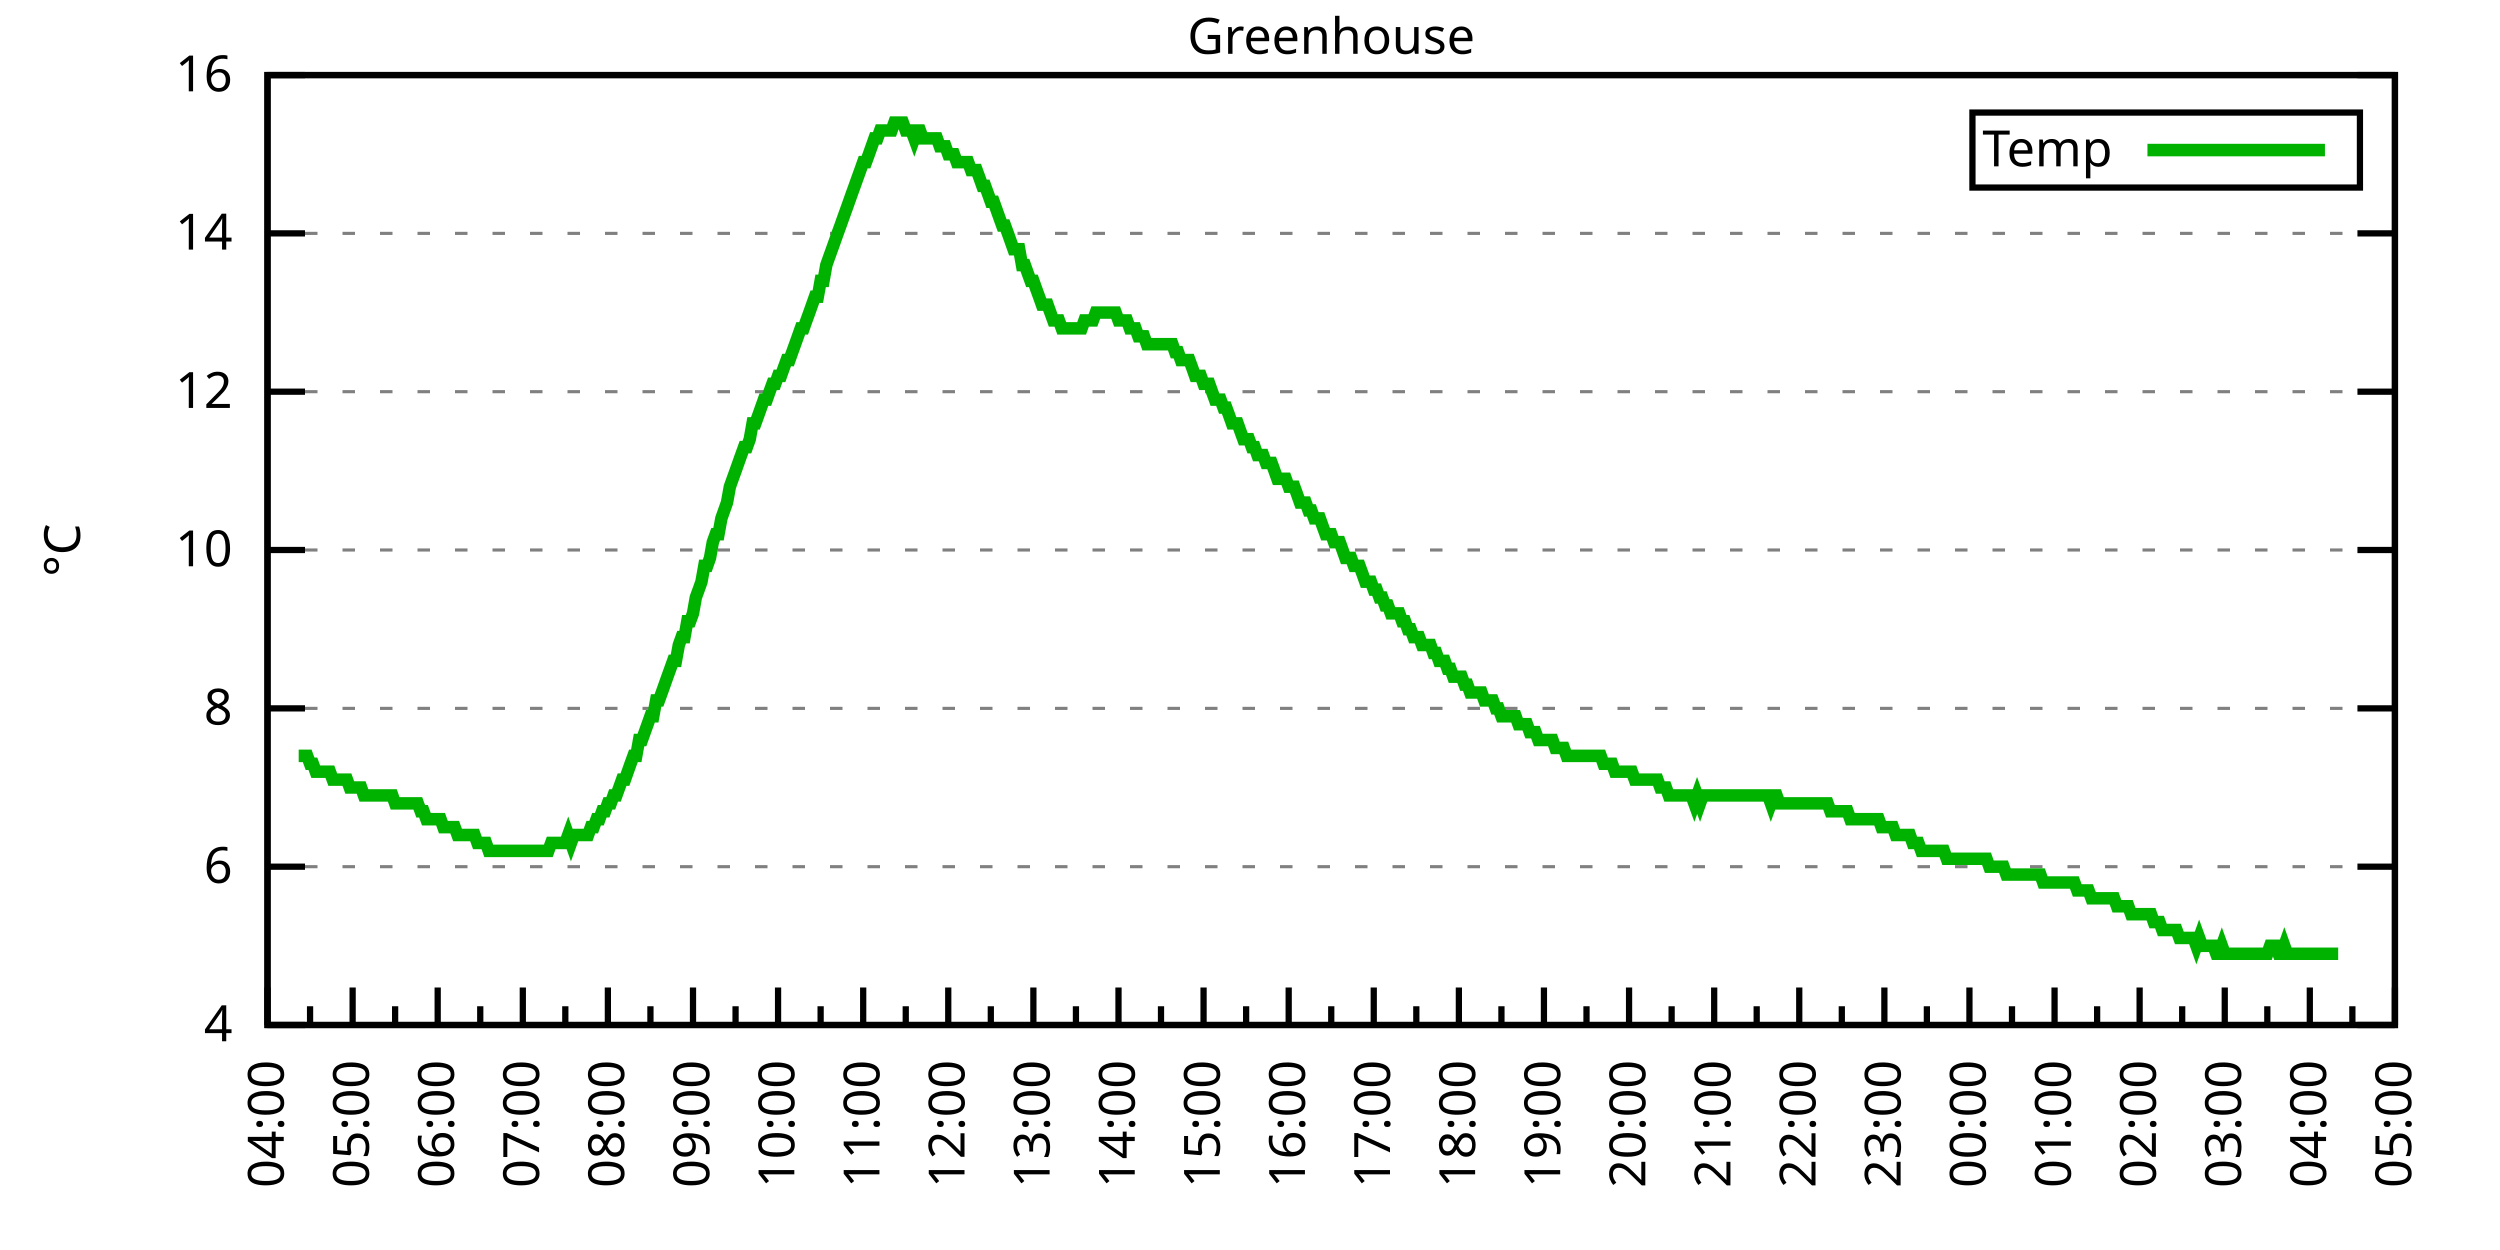
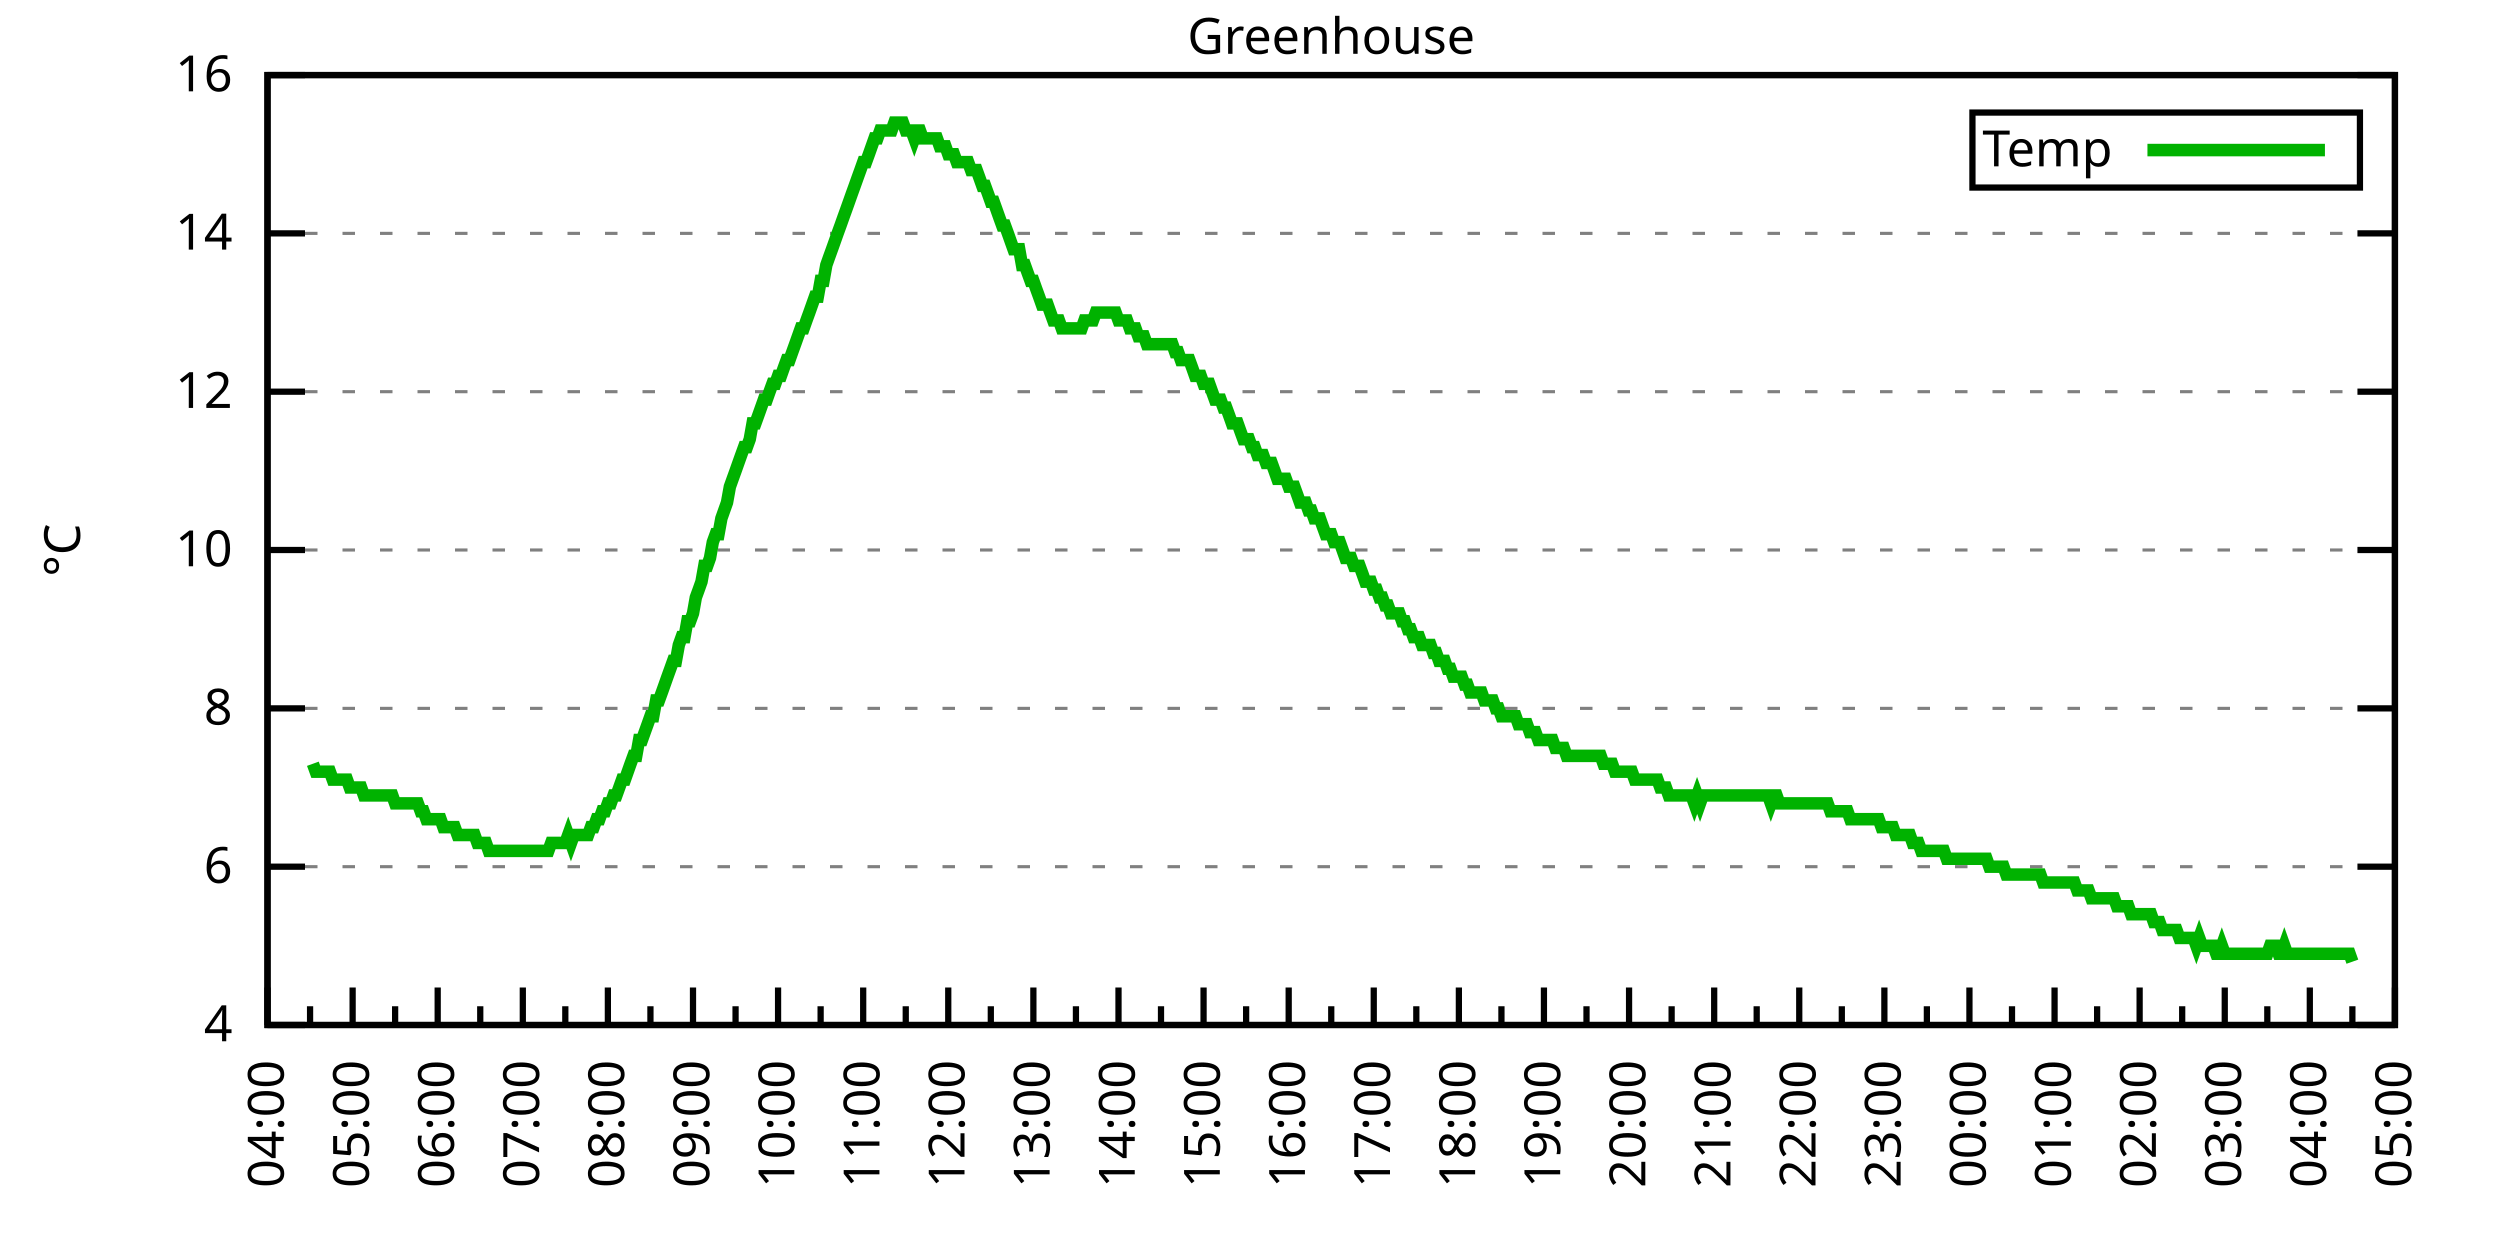
<svg xmlns="http://www.w3.org/2000/svg" xmlns:xlink="http://www.w3.org/1999/xlink" width="400" height="200" viewBox="0 0 400 200">
  <g id="gnuplot_canvas">
    <rect x="0" y="0" width="400" height="200" fill="none" />
    <defs>
      <circle id="gpDot" r="0.5" stroke-width="0.5" stroke="currentColor" />
      <path id="gpPt0" stroke-width="0.333" stroke="currentColor" d="M-1,0 h2 M0,-1 v2" />
      <path id="gpPt1" stroke-width="0.333" stroke="currentColor" d="M-1,-1 L1,1 M1,-1 L-1,1" />
      <path id="gpPt2" stroke-width="0.333" stroke="currentColor" d="M-1,0 L1,0 M0,-1 L0,1 M-1,-1 L1,1 M-1,1 L1,-1" />
      <rect id="gpPt3" stroke-width="0.333" stroke="currentColor" x="-1" y="-1" width="2" height="2" />
      <rect id="gpPt4" stroke-width="0.333" stroke="currentColor" fill="currentColor" x="-1" y="-1" width="2" height="2" />
      <circle id="gpPt5" stroke-width="0.333" stroke="currentColor" cx="0" cy="0" r="1" />
      <use xlink:href="#gpPt5" id="gpPt6" fill="currentColor" stroke="none" />
      <path id="gpPt7" stroke-width="0.333" stroke="currentColor" d="M0,-1.33 L-1.33,0.67 L1.33,0.67 z" />
      <use xlink:href="#gpPt7" id="gpPt8" fill="currentColor" stroke="none" />
      <use xlink:href="#gpPt7" id="gpPt9" stroke="currentColor" transform="rotate(180)" />
      <use xlink:href="#gpPt9" id="gpPt10" fill="currentColor" stroke="none" />
      <use xlink:href="#gpPt3" id="gpPt11" stroke="currentColor" transform="rotate(45)" />
      <use xlink:href="#gpPt11" id="gpPt12" fill="currentColor" stroke="none" />
      <path id="gpPt13" stroke-width="0.333" stroke="currentColor" d="M0,1.330 L1.265,0.411 L0.782,-1.067 L-0.782,-1.076 L-1.265,0.411 z" />
      <use xlink:href="#gpPt13" id="gpPt14" fill="currentColor" stroke="none" />
      <filter id="textbox" filterUnits="objectBoundingBox" x="0" y="0" height="1" width="1">
        <feFlood flood-color="white" flood-opacity="1" result="bgnd" />
        <feComposite in="SourceGraphic" in2="bgnd" operator="atop" />
      </filter>
      <filter id="greybox" filterUnits="objectBoundingBox" x="0" y="0" height="1" width="1">
        <feFlood flood-color="lightgrey" flood-opacity="1" result="grey" />
        <feComposite in="SourceGraphic" in2="grey" operator="atop" />
      </filter>
    </defs>
    <g fill="none" color="white" stroke="currentColor" stroke-width="1.00" stroke-linecap="butt" stroke-linejoin="miter">
</g>
    <g fill="none" color="black" stroke="currentColor" stroke-width="1.00" stroke-linecap="butt" stroke-linejoin="miter">
      <g stroke="none" shape-rendering="crispEdges">
        <polygon fill="rgb(255, 255, 255)" points="42.80,164.00 383.18,164.00 383.18,12.02 42.80,12.02 " />
      </g>
    </g>
    <g fill="none" color="black" stroke="currentColor" stroke-width="1.00" stroke-linecap="butt" stroke-linejoin="miter">
</g>
    <g fill="none" color="black" stroke="black" stroke-width="0.50" stroke-linecap="butt" stroke-linejoin="miter">
</g>
    <g fill="none" color="gray" stroke="currentColor" stroke-width="0.50" stroke-linecap="butt" stroke-linejoin="miter">
      <path stroke="gray" stroke-dasharray="2,4" class="gridline" d="M42.80,164.00 L383.19,164.00  " />
    </g>
    <g fill="none" color="gray" stroke="gray" stroke-width="1.00" stroke-linecap="butt" stroke-linejoin="miter">
</g>
    <g fill="none" color="black" stroke="currentColor" stroke-width="1.00" stroke-linecap="butt" stroke-linejoin="miter">
      <path stroke="black" d="M42.80,164.00 L48.80,164.00 M383.19,164.00 L377.19,164.00  " />
      <g transform="translate(37.20,166.60)" stroke="none" fill="black" font-family="Sans" font-size="8.00" text-anchor="end">
        <text>
          <tspan font-family="Sans"> 4</tspan>
        </text>
      </g>
    </g>
    <g fill="none" color="black" stroke="currentColor" stroke-width="1.00" stroke-linecap="butt" stroke-linejoin="miter">
</g>
    <g fill="none" color="black" stroke="black" stroke-width="0.50" stroke-linecap="butt" stroke-linejoin="miter">
</g>
    <g fill="none" color="gray" stroke="currentColor" stroke-width="0.50" stroke-linecap="butt" stroke-linejoin="miter">
      <path stroke="gray" stroke-dasharray="2,4" class="gridline" d="M42.80,138.67 L383.19,138.67  " />
    </g>
    <g fill="none" color="gray" stroke="gray" stroke-width="1.00" stroke-linecap="butt" stroke-linejoin="miter">
</g>
    <g fill="none" color="black" stroke="currentColor" stroke-width="1.00" stroke-linecap="butt" stroke-linejoin="miter">
      <path stroke="black" d="M42.80,138.67 L48.80,138.67 M383.19,138.67 L377.19,138.67  " />
      <g transform="translate(37.20,141.27)" stroke="none" fill="black" font-family="Sans" font-size="8.00" text-anchor="end">
        <text>
          <tspan font-family="Sans"> 6</tspan>
        </text>
      </g>
    </g>
    <g fill="none" color="black" stroke="currentColor" stroke-width="1.00" stroke-linecap="butt" stroke-linejoin="miter">
</g>
    <g fill="none" color="black" stroke="black" stroke-width="0.50" stroke-linecap="butt" stroke-linejoin="miter">
</g>
    <g fill="none" color="gray" stroke="currentColor" stroke-width="0.50" stroke-linecap="butt" stroke-linejoin="miter">
      <path stroke="gray" stroke-dasharray="2,4" class="gridline" d="M42.80,113.34 L383.19,113.34  " />
    </g>
    <g fill="none" color="gray" stroke="gray" stroke-width="1.00" stroke-linecap="butt" stroke-linejoin="miter">
</g>
    <g fill="none" color="black" stroke="currentColor" stroke-width="1.00" stroke-linecap="butt" stroke-linejoin="miter">
      <path stroke="black" d="M42.80,113.34 L48.80,113.34 M383.19,113.34 L377.19,113.34  " />
      <g transform="translate(37.20,115.94)" stroke="none" fill="black" font-family="Sans" font-size="8.00" text-anchor="end">
        <text>
          <tspan font-family="Sans"> 8</tspan>
        </text>
      </g>
    </g>
    <g fill="none" color="black" stroke="currentColor" stroke-width="1.00" stroke-linecap="butt" stroke-linejoin="miter">
</g>
    <g fill="none" color="black" stroke="black" stroke-width="0.50" stroke-linecap="butt" stroke-linejoin="miter">
</g>
    <g fill="none" color="gray" stroke="currentColor" stroke-width="0.50" stroke-linecap="butt" stroke-linejoin="miter">
      <path stroke="gray" stroke-dasharray="2,4" class="gridline" d="M42.80,88.00 L383.19,88.00  " />
    </g>
    <g fill="none" color="gray" stroke="gray" stroke-width="1.00" stroke-linecap="butt" stroke-linejoin="miter">
</g>
    <g fill="none" color="black" stroke="currentColor" stroke-width="1.00" stroke-linecap="butt" stroke-linejoin="miter">
      <path stroke="black" d="M42.80,88.00 L48.80,88.00 M383.19,88.00 L377.19,88.00  " />
      <g transform="translate(37.20,90.60)" stroke="none" fill="black" font-family="Sans" font-size="8.00" text-anchor="end">
        <text>
          <tspan font-family="Sans"> 10</tspan>
        </text>
      </g>
    </g>
    <g fill="none" color="black" stroke="currentColor" stroke-width="1.00" stroke-linecap="butt" stroke-linejoin="miter">
</g>
    <g fill="none" color="black" stroke="black" stroke-width="0.50" stroke-linecap="butt" stroke-linejoin="miter">
</g>
    <g fill="none" color="gray" stroke="currentColor" stroke-width="0.50" stroke-linecap="butt" stroke-linejoin="miter">
      <path stroke="gray" stroke-dasharray="2,4" class="gridline" d="M42.80,62.67 L383.19,62.67  " />
    </g>
    <g fill="none" color="gray" stroke="gray" stroke-width="1.00" stroke-linecap="butt" stroke-linejoin="miter">
</g>
    <g fill="none" color="black" stroke="currentColor" stroke-width="1.00" stroke-linecap="butt" stroke-linejoin="miter">
      <path stroke="black" d="M42.80,62.67 L48.80,62.67 M383.19,62.67 L377.19,62.67  " />
      <g transform="translate(37.20,65.27)" stroke="none" fill="black" font-family="Sans" font-size="8.00" text-anchor="end">
        <text>
          <tspan font-family="Sans"> 12</tspan>
        </text>
      </g>
    </g>
    <g fill="none" color="black" stroke="currentColor" stroke-width="1.00" stroke-linecap="butt" stroke-linejoin="miter">
</g>
    <g fill="none" color="black" stroke="black" stroke-width="0.50" stroke-linecap="butt" stroke-linejoin="miter">
</g>
    <g fill="none" color="gray" stroke="currentColor" stroke-width="0.50" stroke-linecap="butt" stroke-linejoin="miter">
      <path stroke="gray" stroke-dasharray="2,4" class="gridline" d="M42.80,37.34 L383.19,37.34  " />
    </g>
    <g fill="none" color="gray" stroke="gray" stroke-width="1.00" stroke-linecap="butt" stroke-linejoin="miter">
</g>
    <g fill="none" color="black" stroke="currentColor" stroke-width="1.00" stroke-linecap="butt" stroke-linejoin="miter">
      <path stroke="black" d="M42.80,37.34 L48.80,37.34 M383.19,37.34 L377.19,37.34  " />
      <g transform="translate(37.20,39.94)" stroke="none" fill="black" font-family="Sans" font-size="8.00" text-anchor="end">
        <text>
          <tspan font-family="Sans"> 14</tspan>
        </text>
      </g>
    </g>
    <g fill="none" color="black" stroke="currentColor" stroke-width="1.00" stroke-linecap="butt" stroke-linejoin="miter">
</g>
    <g fill="none" color="black" stroke="black" stroke-width="0.50" stroke-linecap="butt" stroke-linejoin="miter">
</g>
    <g fill="none" color="gray" stroke="currentColor" stroke-width="0.50" stroke-linecap="butt" stroke-linejoin="miter">
      <path stroke="gray" stroke-dasharray="2,4" class="gridline" d="M42.80,12.01 L383.19,12.01  " />
    </g>
    <g fill="none" color="gray" stroke="gray" stroke-width="1.00" stroke-linecap="butt" stroke-linejoin="miter">
</g>
    <g fill="none" color="black" stroke="currentColor" stroke-width="1.00" stroke-linecap="butt" stroke-linejoin="miter">
      <path stroke="black" d="M42.80,12.01 L48.80,12.01 M383.19,12.01 L377.19,12.01  " />
      <g transform="translate(37.20,14.61)" stroke="none" fill="black" font-family="Sans" font-size="8.00" text-anchor="end">
        <text>
          <tspan font-family="Sans"> 16</tspan>
        </text>
      </g>
    </g>
    <g fill="none" color="black" stroke="currentColor" stroke-width="1.00" stroke-linecap="butt" stroke-linejoin="miter">
      <path stroke="black" d="M42.80,164.00 L42.80,158.00  " />
      <g transform="translate(45.40,169.60) rotate(270)" stroke="none" fill="black" font-family="Sans" font-size="8.00" text-anchor="end">
        <text>
          <tspan font-family="Sans">04:00</tspan>
        </text>
      </g>
    </g>
    <g fill="none" color="black" stroke="currentColor" stroke-width="1.00" stroke-linecap="butt" stroke-linejoin="miter">
      <path stroke="black" d="M49.61,164.00 L49.61,161.00 M56.42,164.00 L56.42,158.00  " />
      <g transform="translate(59.02,169.60) rotate(270)" stroke="none" fill="black" font-family="Sans" font-size="8.00" text-anchor="end">
        <text>
          <tspan font-family="Sans">05:00</tspan>
        </text>
      </g>
    </g>
    <g fill="none" color="black" stroke="currentColor" stroke-width="1.00" stroke-linecap="butt" stroke-linejoin="miter">
      <path stroke="black" d="M63.22,164.00 L63.22,161.00 M70.03,164.00 L70.03,158.00  " />
      <g transform="translate(72.63,169.60) rotate(270)" stroke="none" fill="black" font-family="Sans" font-size="8.00" text-anchor="end">
        <text>
          <tspan font-family="Sans">06:00</tspan>
        </text>
      </g>
    </g>
    <g fill="none" color="black" stroke="currentColor" stroke-width="1.00" stroke-linecap="butt" stroke-linejoin="miter">
      <path stroke="black" d="M76.84,164.00 L76.84,161.00 M83.65,164.00 L83.65,158.00  " />
      <g transform="translate(86.25,169.60) rotate(270)" stroke="none" fill="black" font-family="Sans" font-size="8.00" text-anchor="end">
        <text>
          <tspan font-family="Sans">07:00</tspan>
        </text>
      </g>
    </g>
    <g fill="none" color="black" stroke="currentColor" stroke-width="1.00" stroke-linecap="butt" stroke-linejoin="miter">
      <path stroke="black" d="M90.45,164.00 L90.45,161.00 M97.26,164.00 L97.26,158.00  " />
      <g transform="translate(99.86,169.60) rotate(270)" stroke="none" fill="black" font-family="Sans" font-size="8.00" text-anchor="end">
        <text>
          <tspan font-family="Sans">08:00</tspan>
        </text>
      </g>
    </g>
    <g fill="none" color="black" stroke="currentColor" stroke-width="1.00" stroke-linecap="butt" stroke-linejoin="miter">
      <path stroke="black" d="M104.07,164.00 L104.07,161.00 M110.88,164.00 L110.88,158.00  " />
      <g transform="translate(113.48,169.60) rotate(270)" stroke="none" fill="black" font-family="Sans" font-size="8.00" text-anchor="end">
        <text>
          <tspan font-family="Sans">09:00</tspan>
        </text>
      </g>
    </g>
    <g fill="none" color="black" stroke="currentColor" stroke-width="1.00" stroke-linecap="butt" stroke-linejoin="miter">
      <path stroke="black" d="M117.69,164.00 L117.69,161.00 M124.49,164.00 L124.49,158.00  " />
      <g transform="translate(127.09,169.60) rotate(270)" stroke="none" fill="black" font-family="Sans" font-size="8.00" text-anchor="end">
        <text>
          <tspan font-family="Sans">10:00</tspan>
        </text>
      </g>
    </g>
    <g fill="none" color="black" stroke="currentColor" stroke-width="1.00" stroke-linecap="butt" stroke-linejoin="miter">
      <path stroke="black" d="M131.30,164.00 L131.30,161.00 M138.11,164.00 L138.11,158.00  " />
      <g transform="translate(140.71,169.60) rotate(270)" stroke="none" fill="black" font-family="Sans" font-size="8.00" text-anchor="end">
        <text>
          <tspan font-family="Sans">11:00</tspan>
        </text>
      </g>
    </g>
    <g fill="none" color="black" stroke="currentColor" stroke-width="1.00" stroke-linecap="butt" stroke-linejoin="miter">
      <path stroke="black" d="M144.92,164.00 L144.92,161.00 M151.72,164.00 L151.72,158.00  " />
      <g transform="translate(154.32,169.60) rotate(270)" stroke="none" fill="black" font-family="Sans" font-size="8.00" text-anchor="end">
        <text>
          <tspan font-family="Sans">12:00</tspan>
        </text>
      </g>
    </g>
    <g fill="none" color="black" stroke="currentColor" stroke-width="1.00" stroke-linecap="butt" stroke-linejoin="miter">
      <path stroke="black" d="M158.53,164.00 L158.53,161.00 M165.34,164.00 L165.34,158.00  " />
      <g transform="translate(167.94,169.60) rotate(270)" stroke="none" fill="black" font-family="Sans" font-size="8.00" text-anchor="end">
        <text>
          <tspan font-family="Sans">13:00</tspan>
        </text>
      </g>
    </g>
    <g fill="none" color="black" stroke="currentColor" stroke-width="1.00" stroke-linecap="butt" stroke-linejoin="miter">
      <path stroke="black" d="M172.15,164.00 L172.15,161.00 M178.96,164.00 L178.96,158.00  " />
      <g transform="translate(181.56,169.60) rotate(270)" stroke="none" fill="black" font-family="Sans" font-size="8.00" text-anchor="end">
        <text>
          <tspan font-family="Sans">14:00</tspan>
        </text>
      </g>
    </g>
    <g fill="none" color="black" stroke="currentColor" stroke-width="1.00" stroke-linecap="butt" stroke-linejoin="miter">
      <path stroke="black" d="M185.76,164.00 L185.76,161.00 M192.57,164.00 L192.57,158.00  " />
      <g transform="translate(195.17,169.60) rotate(270)" stroke="none" fill="black" font-family="Sans" font-size="8.00" text-anchor="end">
        <text>
          <tspan font-family="Sans">15:00</tspan>
        </text>
      </g>
    </g>
    <g fill="none" color="black" stroke="currentColor" stroke-width="1.00" stroke-linecap="butt" stroke-linejoin="miter">
      <path stroke="black" d="M199.38,164.00 L199.38,161.00 M206.19,164.00 L206.19,158.00  " />
      <g transform="translate(208.79,169.60) rotate(270)" stroke="none" fill="black" font-family="Sans" font-size="8.00" text-anchor="end">
        <text>
          <tspan font-family="Sans">16:00</tspan>
        </text>
      </g>
    </g>
    <g fill="none" color="black" stroke="currentColor" stroke-width="1.00" stroke-linecap="butt" stroke-linejoin="miter">
      <path stroke="black" d="M213.00,164.00 L213.00,161.00 M219.80,164.00 L219.80,158.00  " />
      <g transform="translate(222.40,169.60) rotate(270)" stroke="none" fill="black" font-family="Sans" font-size="8.00" text-anchor="end">
        <text>
          <tspan font-family="Sans">17:00</tspan>
        </text>
      </g>
    </g>
    <g fill="none" color="black" stroke="currentColor" stroke-width="1.00" stroke-linecap="butt" stroke-linejoin="miter">
      <path stroke="black" d="M226.61,164.00 L226.61,161.00 M233.42,164.00 L233.42,158.00  " />
      <g transform="translate(236.02,169.60) rotate(270)" stroke="none" fill="black" font-family="Sans" font-size="8.00" text-anchor="end">
        <text>
          <tspan font-family="Sans">18:00</tspan>
        </text>
      </g>
    </g>
    <g fill="none" color="black" stroke="currentColor" stroke-width="1.00" stroke-linecap="butt" stroke-linejoin="miter">
      <path stroke="black" d="M240.23,164.00 L240.23,161.00 M247.03,164.00 L247.03,158.00  " />
      <g transform="translate(249.63,169.60) rotate(270)" stroke="none" fill="black" font-family="Sans" font-size="8.00" text-anchor="end">
        <text>
          <tspan font-family="Sans">19:00</tspan>
        </text>
      </g>
    </g>
    <g fill="none" color="black" stroke="currentColor" stroke-width="1.00" stroke-linecap="butt" stroke-linejoin="miter">
      <path stroke="black" d="M253.84,164.00 L253.84,161.00 M260.65,164.00 L260.65,158.00  " />
      <g transform="translate(263.25,169.60) rotate(270)" stroke="none" fill="black" font-family="Sans" font-size="8.00" text-anchor="end">
        <text>
          <tspan font-family="Sans">20:00</tspan>
        </text>
      </g>
    </g>
    <g fill="none" color="black" stroke="currentColor" stroke-width="1.00" stroke-linecap="butt" stroke-linejoin="miter">
      <path stroke="black" d="M267.46,164.00 L267.46,161.00 M274.27,164.00 L274.27,158.00  " />
      <g transform="translate(276.87,169.60) rotate(270)" stroke="none" fill="black" font-family="Sans" font-size="8.00" text-anchor="end">
        <text>
          <tspan font-family="Sans">21:00</tspan>
        </text>
      </g>
    </g>
    <g fill="none" color="black" stroke="currentColor" stroke-width="1.00" stroke-linecap="butt" stroke-linejoin="miter">
      <path stroke="black" d="M281.07,164.00 L281.07,161.00 M287.88,164.00 L287.88,158.00  " />
      <g transform="translate(290.48,169.60) rotate(270)" stroke="none" fill="black" font-family="Sans" font-size="8.00" text-anchor="end">
        <text>
          <tspan font-family="Sans">22:00</tspan>
        </text>
      </g>
    </g>
    <g fill="none" color="black" stroke="currentColor" stroke-width="1.00" stroke-linecap="butt" stroke-linejoin="miter">
      <path stroke="black" d="M294.69,164.00 L294.69,161.00 M301.50,164.00 L301.50,158.00  " />
      <g transform="translate(304.10,169.60) rotate(270)" stroke="none" fill="black" font-family="Sans" font-size="8.00" text-anchor="end">
        <text>
          <tspan font-family="Sans">23:00</tspan>
        </text>
      </g>
    </g>
    <g fill="none" color="black" stroke="currentColor" stroke-width="1.00" stroke-linecap="butt" stroke-linejoin="miter">
      <path stroke="black" d="M308.30,164.00 L308.30,161.00 M315.11,164.00 L315.11,158.00  " />
      <g transform="translate(317.71,169.60) rotate(270)" stroke="none" fill="black" font-family="Sans" font-size="8.00" text-anchor="end">
        <text>
          <tspan font-family="Sans">00:00</tspan>
        </text>
      </g>
    </g>
    <g fill="none" color="black" stroke="currentColor" stroke-width="1.00" stroke-linecap="butt" stroke-linejoin="miter">
      <path stroke="black" d="M321.92,164.00 L321.92,161.00 M328.73,164.00 L328.73,158.00  " />
      <g transform="translate(331.33,169.60) rotate(270)" stroke="none" fill="black" font-family="Sans" font-size="8.00" text-anchor="end">
        <text>
          <tspan font-family="Sans">01:00</tspan>
        </text>
      </g>
    </g>
    <g fill="none" color="black" stroke="currentColor" stroke-width="1.00" stroke-linecap="butt" stroke-linejoin="miter">
      <path stroke="black" d="M335.54,164.00 L335.54,161.00 M342.34,164.00 L342.34,158.00  " />
      <g transform="translate(344.94,169.60) rotate(270)" stroke="none" fill="black" font-family="Sans" font-size="8.00" text-anchor="end">
        <text>
          <tspan font-family="Sans">02:00</tspan>
        </text>
      </g>
    </g>
    <g fill="none" color="black" stroke="currentColor" stroke-width="1.00" stroke-linecap="butt" stroke-linejoin="miter">
      <path stroke="black" d="M349.15,164.00 L349.15,161.00 M355.96,164.00 L355.96,158.00  " />
      <g transform="translate(358.56,169.60) rotate(270)" stroke="none" fill="black" font-family="Sans" font-size="8.00" text-anchor="end">
        <text>
          <tspan font-family="Sans">03:00</tspan>
        </text>
      </g>
    </g>
    <g fill="none" color="black" stroke="currentColor" stroke-width="1.00" stroke-linecap="butt" stroke-linejoin="miter">
      <path stroke="black" d="M362.77,164.00 L362.77,161.00 M369.57,164.00 L369.57,158.00  " />
      <g transform="translate(372.17,169.60) rotate(270)" stroke="none" fill="black" font-family="Sans" font-size="8.00" text-anchor="end">
        <text>
          <tspan font-family="Sans">04:00</tspan>
        </text>
      </g>
    </g>
    <g fill="none" color="black" stroke="currentColor" stroke-width="1.00" stroke-linecap="butt" stroke-linejoin="miter">
      <path stroke="black" d="M376.38,164.00 L376.38,161.00 M383.19,164.00 L383.19,158.00  " />
      <g transform="translate(385.79,169.60) rotate(270)" stroke="none" fill="black" font-family="Sans" font-size="8.00" text-anchor="end">
        <text>
          <tspan font-family="Sans">05:00</tspan>
        </text>
      </g>
    </g>
    <g fill="none" color="black" stroke="currentColor" stroke-width="1.00" stroke-linecap="butt" stroke-linejoin="miter">
</g>
    <g fill="none" color="black" stroke="currentColor" stroke-width="1.00" stroke-linecap="butt" stroke-linejoin="miter">
      <path stroke="black" d="M42.80,12.01 L42.80,164.00 L383.19,164.00 L383.19,12.01 L42.80,12.01 Z  " />
    </g>
    <g fill="none" color="black" stroke="currentColor" stroke-width="1.00" stroke-linecap="butt" stroke-linejoin="miter">
      <g transform="translate(12.80,88.01) rotate(270)" stroke="none" fill="black" font-family="Sans" font-size="8.00" text-anchor="middle">
        <text>
          <tspan font-family="Sans">°C</tspan>
        </text>
      </g>
    </g>
    <g fill="none" color="black" stroke="currentColor" stroke-width="1.00" stroke-linecap="butt" stroke-linejoin="miter">
</g>
    <g fill="none" color="black" stroke="currentColor" stroke-width="1.00" stroke-linecap="butt" stroke-linejoin="miter">
      <path stroke="black" d="M315.59,30.01 L315.59,18.01 L377.59,18.01 L377.59,30.01 L315.59,30.01 Z  " />
    </g>
    <g id="Greenhouse_plot_1">
      <g fill="none" color="white" stroke="black" stroke-width="2.00" stroke-linecap="butt" stroke-linejoin="miter">
</g>
      <g fill="none" color="black" stroke="currentColor" stroke-width="2.00" stroke-linecap="butt" stroke-linejoin="miter">
        <g transform="translate(337.99,26.61)" stroke="none" fill="black" font-family="Sans" font-size="8.00" text-anchor="end">
          <text>
            <tspan font-family="Sans">Temp</tspan>
          </text>
        </g>
      </g>
      <g fill="none" color="black" stroke="currentColor" stroke-width="2.00" stroke-linecap="butt" stroke-linejoin="miter">
-         <path stroke="rgb(  0, 178,   0)" d="M343.59,24.01 L371.99,24.01 M47.79,120.94 L48.25,120.94 L48.70,120.94 L49.15,120.94 L49.61,122.20 L50.06,122.20   L50.52,123.47 L50.97,123.47 L51.42,123.47 L51.88,123.47 L52.33,123.47 L52.78,123.47 L53.24,124.74 L53.69,124.74   L54.15,124.74 L54.60,124.74 L55.05,124.74 L55.51,124.74 L55.96,126.00 L56.42,126.00 L56.87,126.00 L57.32,126.00   L57.78,126.00 L58.23,127.27 L58.68,127.27 L59.14,127.27 L59.59,127.27 L60.05,127.27 L60.50,127.27 L60.95,127.27   L61.41,127.27 L61.86,127.27 L62.32,127.27 L62.77,127.27 L63.22,128.54 L63.68,128.54 L64.13,128.54 L64.58,128.54   L65.04,128.54 L65.49,128.54 L65.95,128.54 L66.40,128.54 L66.85,128.54 L67.31,129.80 L67.76,129.80 L68.22,131.07   L68.67,131.07 L69.12,131.07 L69.58,131.07 L70.03,131.07 L70.49,131.07 L70.94,132.34 L71.39,132.34 L71.85,132.34   L72.30,132.34 L72.75,132.34 L73.21,133.60 L73.66,133.60 L74.12,133.60 L74.57,133.60 L75.02,133.60 L75.48,133.60   L75.93,133.60 L76.39,134.87 L76.84,134.87 L77.29,134.87 L77.75,134.87 L78.20,136.14 L78.65,136.14 L79.11,136.14   L79.56,136.14 L80.02,136.14 L80.47,136.14 L80.92,136.14 L81.38,136.14 L81.83,136.14 L82.29,136.14 L82.74,136.14   L83.19,136.14 L83.65,136.14 L84.10,136.14 L84.55,136.14 L85.01,136.14 L85.46,136.14 L85.92,136.14 L86.37,136.14   L86.82,136.14 L87.28,136.14 L87.73,136.14 L88.19,134.87 L88.64,134.87 L89.09,134.87 L89.55,134.87 L90.00,134.87   L90.45,134.87 L90.91,133.60 L91.36,134.87 L91.82,133.60 L92.27,133.60 L92.72,133.60 L93.18,133.60 L93.63,133.60   L94.09,133.60 L94.54,132.34 L94.99,132.34 L95.45,131.07 L95.90,131.07 L96.35,129.80 L96.81,129.80 L97.26,128.54   L97.72,128.54 L98.17,127.27 L98.62,127.27 L99.08,126.00 L99.53,124.74 L99.99,124.74 L100.44,123.47 L100.89,122.20   L101.35,120.94 L101.80,120.94 L102.25,118.40 L102.71,118.40 L103.16,117.14 L103.62,115.87 L104.07,114.60 L104.52,114.60   L104.98,112.07 L105.43,112.07 L105.89,110.80 L106.34,109.54 L106.79,108.27 L107.25,107.00 L107.70,105.74 L108.15,105.74   L108.61,103.20 L109.06,101.94 L109.52,101.94 L109.97,99.40 L110.42,99.40 L110.88,98.14 L111.33,95.60 L111.79,94.34   L112.24,93.07 L112.69,90.54 L113.15,90.54 L113.60,89.27 L114.05,86.74 L114.51,85.47 L114.96,85.47 L115.42,82.94   L115.87,81.67 L116.32,80.41 L116.78,77.87 L117.23,76.61 L117.69,75.34 L118.14,74.07 L118.59,72.81 L119.05,71.54   L119.50,71.54 L119.96,70.27 L120.41,67.74 L120.86,67.74 L121.32,66.47 L121.77,65.21 L122.22,63.94 L122.68,63.94   L123.13,62.67 L123.59,61.41 L124.04,61.41 L124.49,60.14 L124.95,60.14 L125.40,58.87 L125.86,57.61 L126.31,57.61   L126.76,56.34 L127.22,55.07 L127.67,53.81 L128.12,52.54 L128.58,52.54 L129.03,51.27 L129.49,50.01 L129.94,48.74   L130.39,47.47 L130.85,47.47 L131.30,44.94 L131.76,44.94 L132.21,42.41 L132.66,41.14 L133.12,39.87 L133.57,38.61   L134.02,37.34 L134.48,36.08 L134.93,34.81 L135.39,33.54 L135.84,32.28 L136.29,31.01 L136.75,29.74 L137.20,28.48   L137.66,27.21 L138.11,25.94 L138.56,25.94 L139.02,24.68 L139.47,23.41 L139.92,22.14 L140.38,22.14 L140.83,20.88   L141.29,20.88 L141.74,20.88 L142.19,20.88 L142.65,20.88 L143.10,19.61 L143.56,19.61 L144.01,19.61 L144.46,19.61   L144.92,20.88 L145.37,20.88 L145.82,20.88 L146.28,22.14 L146.73,20.88 L147.19,20.88 L147.64,22.14 L148.09,22.14   L148.55,22.14 L149.00,22.14 L149.46,22.14 L149.91,22.14 L150.36,23.41 L150.82,23.41 L151.27,23.41 L151.72,24.68   L152.18,24.68 L152.63,24.68 L153.09,25.94 L153.54,25.94 L153.99,25.94 L154.45,25.94 L154.90,25.94 L155.36,27.21   L155.81,27.21 L156.26,27.21 L156.72,28.48 L157.17,29.74 L157.62,29.74 L158.08,31.01 L158.53,32.28 L158.99,32.28   L159.44,33.54 L159.89,34.81 L160.35,36.08 L160.80,36.08 L161.26,37.34 L161.71,38.61 L162.16,39.87 L162.62,39.87   L163.07,39.87 L163.52,42.41 L163.98,42.41 L164.43,43.67 L164.89,44.94 L165.34,44.94 L165.79,46.21 L166.25,47.47   L166.70,48.74 L167.16,48.74 L167.61,48.74 L168.06,50.01 L168.52,51.27 L168.97,51.27 L169.43,51.27 L169.88,52.54   L170.33,52.54 L170.79,52.54 L171.24,52.54 L171.69,52.54 L172.15,52.54 L172.60,52.54 L173.06,52.54 L173.51,51.27   L173.96,51.27 L174.42,51.27 L174.87,51.27 L175.33,50.01 L175.78,50.01 L176.23,50.01 L176.69,50.01 L177.14,50.01   L177.59,50.01 L178.05,50.01 L178.50,50.01 L178.96,51.27 L179.41,51.27 L179.86,51.27 L180.32,51.27 L180.77,52.54   L181.23,52.54 L181.68,52.54 L182.13,53.81 L182.59,53.81 L183.04,53.81 L183.49,55.07 L183.95,55.07 L184.40,55.07   L184.86,55.07 L185.31,55.07 L185.76,55.07 L186.22,55.07 L186.67,55.07 L187.13,55.07 L187.58,55.07 L188.03,56.34   L188.49,56.34 L188.94,57.61 L189.39,57.61 L189.85,57.61 L190.30,57.61 L190.76,58.87 L191.21,60.14 L191.66,60.14   L192.12,60.14 L192.57,61.41 L193.03,61.41 L193.48,61.41 L193.93,62.67 L194.39,63.94 L194.84,63.94 L195.29,63.94   L195.75,65.21 L196.20,65.21 L196.66,66.47 L197.11,67.74 L197.56,67.74 L198.02,67.74 L198.47,69.01 L198.93,70.27   L199.38,70.27 L199.83,70.27 L200.29,71.54 L200.74,71.54 L201.19,72.81 L201.65,72.81 L202.10,72.81 L202.56,74.07   L203.01,74.07 L203.46,74.07 L203.92,75.34 L204.37,76.61 L204.83,76.61 L205.28,76.61 L205.73,76.61 L206.19,77.87   L206.64,77.87 L207.09,77.87 L207.55,79.14 L208.00,80.41 L208.46,80.41 L208.91,80.41 L209.36,81.67 L209.82,81.67   L210.27,82.94 L210.73,82.94 L211.18,82.94 L211.63,84.21 L212.09,85.47 L212.54,85.47 L213.00,85.47 L213.45,86.74   L213.90,86.74 L214.36,86.74 L214.81,88.00 L215.26,89.27 L215.72,89.27 L216.17,89.27 L216.63,90.54 L217.08,90.54   L217.53,90.54 L217.99,91.80 L218.44,93.07 L218.90,93.07 L219.35,93.07 L219.80,94.34 L220.26,94.34 L220.71,95.60   L221.16,95.60 L221.62,96.87 L222.07,96.87 L222.53,98.14 L222.98,98.14 L223.43,98.14 L223.89,98.14 L224.34,99.40   L224.80,99.40 L225.25,100.67 L225.70,100.67 L226.16,101.94 L226.61,101.94 L227.06,101.94 L227.52,103.20 L227.97,103.20   L228.43,103.20 L228.88,103.20 L229.33,104.47 L229.79,104.47 L230.24,105.74 L230.70,105.74 L231.15,105.74 L231.60,107.00   L232.06,107.00 L232.51,108.27 L232.96,108.27 L233.42,108.27 L233.87,108.27 L234.33,109.54 L234.78,109.54 L235.23,110.80   L235.69,110.80 L236.14,110.80 L236.60,110.80 L237.05,110.80 L237.50,112.07 L237.96,112.07 L238.41,112.07 L238.86,112.07   L239.32,113.34 L239.77,113.34 L240.23,114.60 L240.68,114.60 L241.13,114.60 L241.59,114.60 L242.04,114.60 L242.50,114.60   L242.95,115.87 L243.40,115.87 L243.86,115.87 L244.31,115.87 L244.76,117.14 L245.22,117.14 L245.67,117.14 L246.13,118.40   L246.58,118.40 L247.03,118.40 L247.49,118.40 L247.94,118.40 L248.40,118.40 L248.85,119.67 L249.30,119.67 L249.76,119.67   L250.21,119.67 L250.66,120.94 L251.12,120.94 L251.57,120.94 L252.03,120.94 L252.48,120.94 L252.93,120.94 L253.39,120.94   L253.84,120.94 L254.30,120.94 L254.75,120.94 L255.20,120.94 L255.66,120.94 L256.11,120.94 L256.56,122.20 L257.02,122.20   L257.47,122.20 L257.93,122.20 L258.38,123.47 L258.83,123.47 L259.29,123.47 L259.74,123.47 L260.20,123.47 L260.65,123.47   L261.10,123.47 L261.56,124.74 L262.01,124.74 L262.47,124.74 L262.92,124.74 L263.37,124.74 L263.83,124.74 L264.28,124.74   L264.73,124.74 L265.19,124.74 L265.64,126.00 L266.10,126.00 L266.55,126.00 L267.00,127.27 L267.46,127.27 L267.91,127.27   L268.37,127.27 L268.82,127.27 L269.27,127.27 L269.73,127.27 L270.18,127.27 L270.63,127.27 L271.09,128.54 L271.54,127.27   L272.00,128.54 L272.45,127.27 L272.90,127.27 L273.36,127.27 L273.81,127.27 L274.27,127.27 L274.72,127.27 L275.17,127.27   L275.63,127.27 L276.08,127.27 L276.53,127.27 L276.99,127.27 L277.44,127.27 L277.90,127.27 L278.35,127.27 L278.80,127.27   L279.26,127.27 L279.71,127.27 L280.17,127.27 L280.62,127.27 L281.07,127.27 L281.53,127.27 L281.98,127.27 L282.43,127.27   L282.89,127.27 L283.34,128.54 L283.80,127.27 L284.25,127.27 L284.70,128.54 L285.16,128.54 L285.61,128.54 L286.07,128.54   L286.52,128.54 L286.97,128.54 L287.43,128.54 L287.88,128.54 L288.33,128.54 L288.79,128.54 L289.24,128.54 L289.70,128.54   L290.15,128.54 L290.60,128.54 L291.06,128.54 L291.51,128.54 L291.97,128.54 L292.42,128.54 L292.87,129.80 L293.33,129.80   L293.78,129.80 L294.23,129.80 L294.69,129.80 L295.14,129.80 L295.60,129.80 L296.05,131.07 L296.50,131.07 L296.96,131.07   L297.41,131.07 L297.87,131.07 L298.32,131.07 L298.77,131.07 L299.23,131.07 L299.68,131.07 L300.13,131.07 L300.59,131.07   L301.04,132.34 L301.50,132.34 L301.95,132.34 L302.40,132.34 L302.86,132.34 L303.31,133.60 L303.77,133.60 L304.22,133.60   L304.67,133.60 L305.13,133.60 L305.58,133.60 L306.03,134.87 L306.49,134.87 L306.94,134.87 L307.40,136.14 L307.85,136.14   L308.30,136.14 L308.76,136.14 L309.21,136.14 L309.67,136.14 L310.12,136.14 L310.57,136.14 L311.03,136.14 L311.48,137.40   L311.94,137.40 L312.39,137.40 L312.84,137.40 L313.30,137.40 L313.75,137.40 L314.20,137.40 L314.66,137.40 L315.11,137.40   L315.57,137.40 L316.02,137.40 L316.47,137.40 L316.93,137.40 L317.38,137.40 L317.84,137.40 L318.29,138.67 L318.74,138.67   L319.20,138.67 L319.65,138.67 L320.10,138.67 L320.56,138.67 L321.01,139.93 L321.47,139.93 L321.92,139.93 L322.37,139.93   L322.83,139.93 L323.28,139.93 L323.74,139.93 L324.19,139.93 L324.64,139.93 L325.10,139.93 L325.55,139.93 L326.00,139.93   L326.46,139.93 L326.91,141.20 L327.37,141.20 L327.82,141.20 L328.27,141.20 L328.73,141.20 L329.18,141.20 L329.64,141.20   L330.09,141.20 L330.54,141.20 L331.00,141.20 L331.45,141.20 L331.90,141.20 L332.36,142.47 L332.81,142.47 L333.27,142.47   L333.72,142.47 L334.17,142.47 L334.63,143.73 L335.08,143.73 L335.54,143.73 L335.99,143.73 L336.44,143.73 L336.90,143.73   L337.35,143.73 L337.80,143.73 L338.26,143.73 L338.71,145.00 L339.17,145.00 L339.62,145.00 L340.07,145.00 L340.53,145.00   L340.98,146.27 L341.44,146.27 L341.89,146.27 L342.34,146.27 L342.80,146.27 L343.25,146.27 L343.70,146.27 L344.16,146.27   L344.61,147.53 L345.07,147.53 L345.52,147.53 L345.97,148.80 L346.43,148.80 L346.88,148.80 L347.34,148.80 L347.79,148.80   L348.24,148.80 L348.70,150.07 L349.15,150.07 L349.60,150.07 L350.06,150.07 L350.51,150.07 L350.97,150.07 L351.42,151.33   L351.87,150.07 L352.33,151.33 L352.78,151.33 L353.24,151.33 L353.69,151.33 L354.14,151.33 L354.60,152.60 L355.05,152.60   L355.50,151.33 L355.96,152.60 L356.41,152.60 L356.87,152.60 L357.32,152.60 L357.77,152.60 L358.23,152.60 L358.68,152.60   L359.14,152.60 L359.59,152.60 L360.04,152.60 L360.50,152.60 L360.95,152.60 L361.41,152.60 L361.86,152.60 L362.31,152.60   L362.77,152.60 L363.22,151.33 L363.67,151.33 L364.13,151.33 L364.58,152.60 L365.04,152.60 L365.49,151.33 L365.94,152.60   L366.40,152.60 L366.85,152.60 L367.31,152.60 L367.76,152.60 L368.21,152.60 L368.67,152.60 L369.12,152.60 L369.57,152.60   L370.03,152.60 L370.48,152.60 L370.94,152.60 L371.39,152.60 L371.84,152.60 L372.30,152.60 L372.75,152.60 L373.21,152.60   L373.66,152.60 L374.11,152.60  " />
+         <path stroke="rgb(  0, 178,   0)" d="M343.59,24.01 L371.99,24.01 M50.06,122.20 L50.52,123.47 L50.97,123.47 L51.42,123.47 L51.88,123.47 L52.33,123.47   L52.78,123.47 L53.24,124.74 L53.69,124.74 L54.15,124.74 L54.60,124.74 L55.05,124.74 L55.51,124.74 L55.96,126.00   L56.42,126.00 L56.87,126.00 L57.32,126.00 L57.78,126.00 L58.23,127.27 L58.68,127.27 L59.14,127.27 L59.59,127.27   L60.05,127.27 L60.50,127.27 L60.95,127.27 L61.41,127.27 L61.86,127.27 L62.32,127.27 L62.77,127.27 L63.22,128.54   L63.68,128.54 L64.13,128.54 L64.58,128.54 L65.04,128.54 L65.49,128.54 L65.95,128.54 L66.40,128.54 L66.85,128.54   L67.31,129.80 L67.76,129.80 L68.22,131.07 L68.67,131.07 L69.12,131.07 L69.58,131.07 L70.03,131.07 L70.49,131.07   L70.94,132.34 L71.39,132.34 L71.85,132.34 L72.30,132.34 L72.75,132.34 L73.21,133.60 L73.66,133.60 L74.12,133.60   L74.57,133.60 L75.02,133.60 L75.48,133.60 L75.93,133.60 L76.39,134.87 L76.84,134.87 L77.29,134.87 L77.75,134.87   L78.20,136.14 L78.65,136.14 L79.11,136.14 L79.56,136.14 L80.02,136.14 L80.47,136.14 L80.92,136.14 L81.38,136.14   L81.83,136.14 L82.29,136.14 L82.74,136.14 L83.19,136.14 L83.65,136.14 L84.10,136.14 L84.55,136.14 L85.01,136.14   L85.46,136.14 L85.92,136.14 L86.37,136.14 L86.82,136.14 L87.28,136.14 L87.73,136.14 L88.19,134.87 L88.64,134.87   L89.09,134.87 L89.55,134.87 L90.00,134.87 L90.45,134.87 L90.91,133.60 L91.36,134.87 L91.82,133.60 L92.27,133.60   L92.72,133.60 L93.18,133.60 L93.63,133.60 L94.09,133.60 L94.54,132.34 L94.99,132.34 L95.45,131.07 L95.90,131.07   L96.35,129.80 L96.81,129.80 L97.26,128.54 L97.72,128.54 L98.17,127.27 L98.62,127.27 L99.08,126.00 L99.53,124.74   L99.99,124.74 L100.44,123.47 L100.89,122.20 L101.35,120.94 L101.80,120.94 L102.25,118.40 L102.71,118.40 L103.16,117.14   L103.62,115.87 L104.07,114.60 L104.52,114.60 L104.98,112.07 L105.43,112.07 L105.89,110.80 L106.34,109.54 L106.79,108.27   L107.25,107.00 L107.70,105.74 L108.15,105.74 L108.61,103.20 L109.06,101.94 L109.52,101.94 L109.97,99.40 L110.42,99.40   L110.88,98.14 L111.33,95.60 L111.79,94.34 L112.24,93.07 L112.69,90.54 L113.15,90.54 L113.60,89.27 L114.05,86.74   L114.51,85.47 L114.96,85.47 L115.42,82.94 L115.87,81.67 L116.32,80.41 L116.78,77.87 L117.23,76.61 L117.69,75.34   L118.14,74.07 L118.59,72.81 L119.05,71.54 L119.50,71.54 L119.96,70.27 L120.41,67.74 L120.86,67.74 L121.32,66.47   L121.77,65.21 L122.22,63.94 L122.68,63.94 L123.13,62.67 L123.59,61.41 L124.04,61.41 L124.49,60.14 L124.95,60.14   L125.40,58.87 L125.86,57.61 L126.31,57.61 L126.76,56.34 L127.22,55.07 L127.67,53.81 L128.12,52.54 L128.58,52.54   L129.03,51.27 L129.49,50.01 L129.94,48.74 L130.39,47.47 L130.85,47.47 L131.30,44.94 L131.76,44.94 L132.21,42.41   L132.66,41.14 L133.12,39.87 L133.57,38.61 L134.02,37.34 L134.48,36.08 L134.93,34.81 L135.39,33.54 L135.84,32.28   L136.29,31.01 L136.75,29.74 L137.20,28.48 L137.66,27.21 L138.11,25.94 L138.56,25.94 L139.02,24.68 L139.47,23.41   L139.92,22.14 L140.38,22.14 L140.83,20.88 L141.29,20.88 L141.74,20.88 L142.19,20.88 L142.65,20.88 L143.10,19.61   L143.56,19.61 L144.01,19.61 L144.46,19.61 L144.92,20.88 L145.37,20.88 L145.82,20.88 L146.28,22.14 L146.73,20.88   L147.19,20.88 L147.64,22.14 L148.09,22.14 L148.55,22.14 L149.00,22.14 L149.46,22.14 L149.91,22.14 L150.36,23.41   L150.82,23.41 L151.27,23.41 L151.72,24.68 L152.18,24.68 L152.63,24.68 L153.09,25.94 L153.54,25.94 L153.99,25.94   L154.45,25.94 L154.90,25.94 L155.36,27.21 L155.81,27.21 L156.26,27.21 L156.72,28.48 L157.17,29.74 L157.62,29.74   L158.08,31.01 L158.53,32.28 L158.99,32.28 L159.44,33.54 L159.89,34.81 L160.35,36.08 L160.80,36.08 L161.26,37.34   L161.71,38.61 L162.16,39.87 L162.62,39.87 L163.07,39.87 L163.52,42.41 L163.98,42.41 L164.43,43.67 L164.89,44.94   L165.34,44.94 L165.79,46.21 L166.25,47.47 L166.70,48.74 L167.16,48.74 L167.61,48.74 L168.06,50.01 L168.52,51.27   L168.97,51.27 L169.43,51.27 L169.88,52.54 L170.33,52.54 L170.79,52.54 L171.24,52.54 L171.69,52.54 L172.15,52.54   L172.60,52.54 L173.06,52.54 L173.51,51.27 L173.96,51.27 L174.42,51.27 L174.87,51.27 L175.33,50.01 L175.78,50.01   L176.23,50.01 L176.69,50.01 L177.14,50.01 L177.59,50.01 L178.05,50.01 L178.50,50.01 L178.96,51.27 L179.41,51.27   L179.86,51.27 L180.32,51.27 L180.77,52.54 L181.23,52.54 L181.68,52.54 L182.13,53.81 L182.59,53.81 L183.04,53.81   L183.49,55.07 L183.95,55.07 L184.40,55.07 L184.86,55.07 L185.31,55.07 L185.76,55.07 L186.22,55.07 L186.67,55.07   L187.13,55.07 L187.58,55.07 L188.03,56.34 L188.49,56.34 L188.94,57.61 L189.39,57.61 L189.85,57.61 L190.30,57.61   L190.76,58.87 L191.21,60.14 L191.66,60.14 L192.12,60.14 L192.57,61.41 L193.03,61.41 L193.48,61.41 L193.93,62.67   L194.39,63.94 L194.84,63.94 L195.29,63.94 L195.75,65.21 L196.20,65.21 L196.66,66.47 L197.11,67.74 L197.56,67.74   L198.02,67.74 L198.47,69.01 L198.93,70.27 L199.38,70.27 L199.83,70.27 L200.29,71.54 L200.74,71.54 L201.19,72.81   L201.65,72.81 L202.10,72.81 L202.56,74.07 L203.01,74.07 L203.46,74.07 L203.92,75.34 L204.37,76.61 L204.83,76.61   L205.28,76.61 L205.73,76.61 L206.19,77.87 L206.64,77.87 L207.09,77.87 L207.55,79.14 L208.00,80.41 L208.46,80.41   L208.91,80.41 L209.36,81.67 L209.82,81.67 L210.27,82.94 L210.73,82.94 L211.18,82.94 L211.63,84.21 L212.09,85.47   L212.54,85.47 L213.00,85.47 L213.45,86.74 L213.90,86.74 L214.36,86.74 L214.81,88.00 L215.26,89.27 L215.72,89.27   L216.17,89.27 L216.63,90.54 L217.08,90.54 L217.53,90.54 L217.99,91.80 L218.44,93.07 L218.90,93.07 L219.35,93.07   L219.80,94.34 L220.26,94.34 L220.71,95.60 L221.16,95.60 L221.62,96.87 L222.07,96.87 L222.53,98.14 L222.98,98.14   L223.43,98.14 L223.89,98.14 L224.34,99.40 L224.80,99.40 L225.25,100.67 L225.70,100.67 L226.16,101.94 L226.61,101.94   L227.06,101.94 L227.52,103.20 L227.97,103.20 L228.43,103.20 L228.88,103.20 L229.33,104.47 L229.79,104.47 L230.24,105.74   L230.70,105.74 L231.15,105.74 L231.60,107.00 L232.06,107.00 L232.51,108.27 L232.96,108.27 L233.42,108.27 L233.87,108.27   L234.33,109.54 L234.78,109.54 L235.23,110.80 L235.69,110.80 L236.14,110.80 L236.60,110.80 L237.05,110.80 L237.50,112.07   L237.96,112.07 L238.41,112.07 L238.86,112.07 L239.32,113.34 L239.77,113.34 L240.23,114.60 L240.68,114.60 L241.13,114.60   L241.59,114.60 L242.04,114.60 L242.50,114.60 L242.95,115.87 L243.40,115.87 L243.86,115.87 L244.31,115.87 L244.76,117.14   L245.22,117.14 L245.67,117.14 L246.13,118.40 L246.58,118.40 L247.03,118.40 L247.49,118.40 L247.94,118.40 L248.40,118.40   L248.85,119.67 L249.30,119.67 L249.76,119.67 L250.21,119.67 L250.66,120.94 L251.12,120.94 L251.57,120.94 L252.03,120.94   L252.48,120.94 L252.93,120.94 L253.39,120.94 L253.84,120.94 L254.30,120.94 L254.75,120.94 L255.20,120.94 L255.66,120.94   L256.11,120.94 L256.56,122.20 L257.02,122.20 L257.47,122.20 L257.93,122.20 L258.38,123.47 L258.83,123.47 L259.29,123.47   L259.74,123.47 L260.20,123.47 L260.65,123.47 L261.10,123.47 L261.56,124.74 L262.01,124.74 L262.47,124.74 L262.92,124.74   L263.37,124.74 L263.83,124.74 L264.28,124.74 L264.73,124.74 L265.19,124.74 L265.64,126.00 L266.10,126.00 L266.55,126.00   L267.00,127.27 L267.46,127.27 L267.91,127.27 L268.37,127.27 L268.82,127.27 L269.27,127.27 L269.73,127.27 L270.18,127.27   L270.63,127.27 L271.09,128.54 L271.54,127.27 L272.00,128.54 L272.45,127.27 L272.90,127.27 L273.36,127.27 L273.81,127.27   L274.27,127.27 L274.72,127.27 L275.17,127.27 L275.63,127.27 L276.08,127.27 L276.53,127.27 L276.99,127.27 L277.44,127.27   L277.90,127.27 L278.35,127.27 L278.80,127.27 L279.26,127.27 L279.71,127.27 L280.17,127.27 L280.62,127.27 L281.07,127.27   L281.53,127.27 L281.98,127.27 L282.43,127.27 L282.89,127.27 L283.34,128.54 L283.80,127.27 L284.25,127.27 L284.70,128.54   L285.16,128.54 L285.61,128.54 L286.07,128.54 L286.52,128.54 L286.97,128.54 L287.43,128.54 L287.88,128.54 L288.33,128.54   L288.79,128.54 L289.24,128.54 L289.70,128.54 L290.15,128.54 L290.60,128.54 L291.06,128.54 L291.51,128.54 L291.97,128.54   L292.42,128.54 L292.87,129.80 L293.33,129.80 L293.78,129.80 L294.23,129.80 L294.69,129.80 L295.14,129.80 L295.60,129.80   L296.05,131.07 L296.50,131.07 L296.96,131.07 L297.41,131.07 L297.87,131.07 L298.32,131.07 L298.77,131.07 L299.23,131.07   L299.68,131.07 L300.13,131.07 L300.59,131.07 L301.04,132.34 L301.50,132.34 L301.95,132.34 L302.40,132.34 L302.86,132.34   L303.31,133.60 L303.77,133.60 L304.22,133.60 L304.67,133.60 L305.13,133.60 L305.58,133.60 L306.03,134.87 L306.49,134.87   L306.94,134.87 L307.40,136.14 L307.85,136.14 L308.30,136.14 L308.76,136.14 L309.21,136.14 L309.67,136.14 L310.12,136.14   L310.57,136.14 L311.03,136.14 L311.48,137.40 L311.94,137.40 L312.39,137.40 L312.84,137.40 L313.30,137.40 L313.75,137.40   L314.20,137.40 L314.66,137.40 L315.11,137.40 L315.57,137.40 L316.02,137.40 L316.47,137.40 L316.93,137.40 L317.38,137.40   L317.84,137.40 L318.29,138.67 L318.74,138.67 L319.20,138.67 L319.65,138.67 L320.10,138.67 L320.56,138.67 L321.01,139.93   L321.47,139.93 L321.92,139.93 L322.37,139.93 L322.83,139.93 L323.28,139.93 L323.74,139.93 L324.19,139.93 L324.64,139.93   L325.10,139.93 L325.55,139.93 L326.00,139.93 L326.46,139.93 L326.91,141.20 L327.37,141.20 L327.82,141.20 L328.27,141.20   L328.73,141.20 L329.18,141.20 L329.64,141.20 L330.09,141.20 L330.54,141.20 L331.00,141.20 L331.45,141.20 L331.90,141.20   L332.36,142.47 L332.81,142.47 L333.27,142.47 L333.72,142.47 L334.17,142.47 L334.63,143.73 L335.08,143.73 L335.54,143.73   L335.99,143.73 L336.44,143.73 L336.90,143.73 L337.35,143.73 L337.80,143.73 L338.26,143.73 L338.71,145.00 L339.17,145.00   L339.62,145.00 L340.07,145.00 L340.53,145.00 L340.98,146.27 L341.44,146.27 L341.89,146.27 L342.34,146.27 L342.80,146.27   L343.25,146.27 L343.70,146.27 L344.16,146.27 L344.61,147.53 L345.07,147.53 L345.52,147.53 L345.97,148.80 L346.43,148.80   L346.88,148.80 L347.34,148.80 L347.79,148.80 L348.24,148.80 L348.70,150.07 L349.15,150.07 L349.60,150.07 L350.06,150.07   L350.51,150.07 L350.97,150.07 L351.42,151.33 L351.87,150.07 L352.33,151.33 L352.78,151.33 L353.24,151.33 L353.69,151.33   L354.14,151.33 L354.60,152.60 L355.05,152.60 L355.50,151.33 L355.96,152.60 L356.41,152.60 L356.87,152.60 L357.32,152.60   L357.77,152.60 L358.23,152.60 L358.68,152.60 L359.14,152.60 L359.59,152.60 L360.04,152.60 L360.50,152.60 L360.95,152.60   L361.41,152.60 L361.86,152.60 L362.31,152.60 L362.77,152.60 L363.22,151.33 L363.67,151.33 L364.13,151.33 L364.58,152.60   L365.04,152.60 L365.49,151.33 L365.94,152.60 L366.40,152.60 L366.85,152.60 L367.31,152.60 L367.76,152.60 L368.21,152.60   L368.67,152.60 L369.12,152.60 L369.57,152.60 L370.03,152.60 L370.48,152.60 L370.94,152.60 L371.39,152.60 L371.84,152.60   L372.30,152.60 L372.75,152.60 L373.21,152.60 L373.66,152.60 L374.11,152.60 L374.57,152.60 L375.02,152.60 L375.47,152.60   L375.93,152.60 L376.38,153.87  " />
      </g>
    </g>
    <g fill="none" color="black" stroke="currentColor" stroke-width="2.00" stroke-linecap="butt" stroke-linejoin="miter">
</g>
    <g fill="none" color="black" stroke="black" stroke-width="1.00" stroke-linecap="butt" stroke-linejoin="miter">
</g>
    <g fill="none" color="black" stroke="currentColor" stroke-width="1.00" stroke-linecap="butt" stroke-linejoin="miter">
      <path stroke="black" d="M42.80,12.01 L42.80,164.00 L383.19,164.00 L383.19,12.01 L42.80,12.01 Z  " />
    </g>
    <g fill="none" color="black" stroke="currentColor" stroke-width="1.00" stroke-linecap="butt" stroke-linejoin="miter">
      <g transform="translate(212.99,8.61)" stroke="none" fill="black" font-family="Sans" font-size="8.00" text-anchor="middle">
        <text>
          <tspan font-family="Sans">Greenhouse</tspan>
        </text>
      </g>
    </g>
    <g fill="none" color="black" stroke="currentColor" stroke-width="1.00" stroke-linecap="butt" stroke-linejoin="miter">
</g>
  </g>
</svg>
